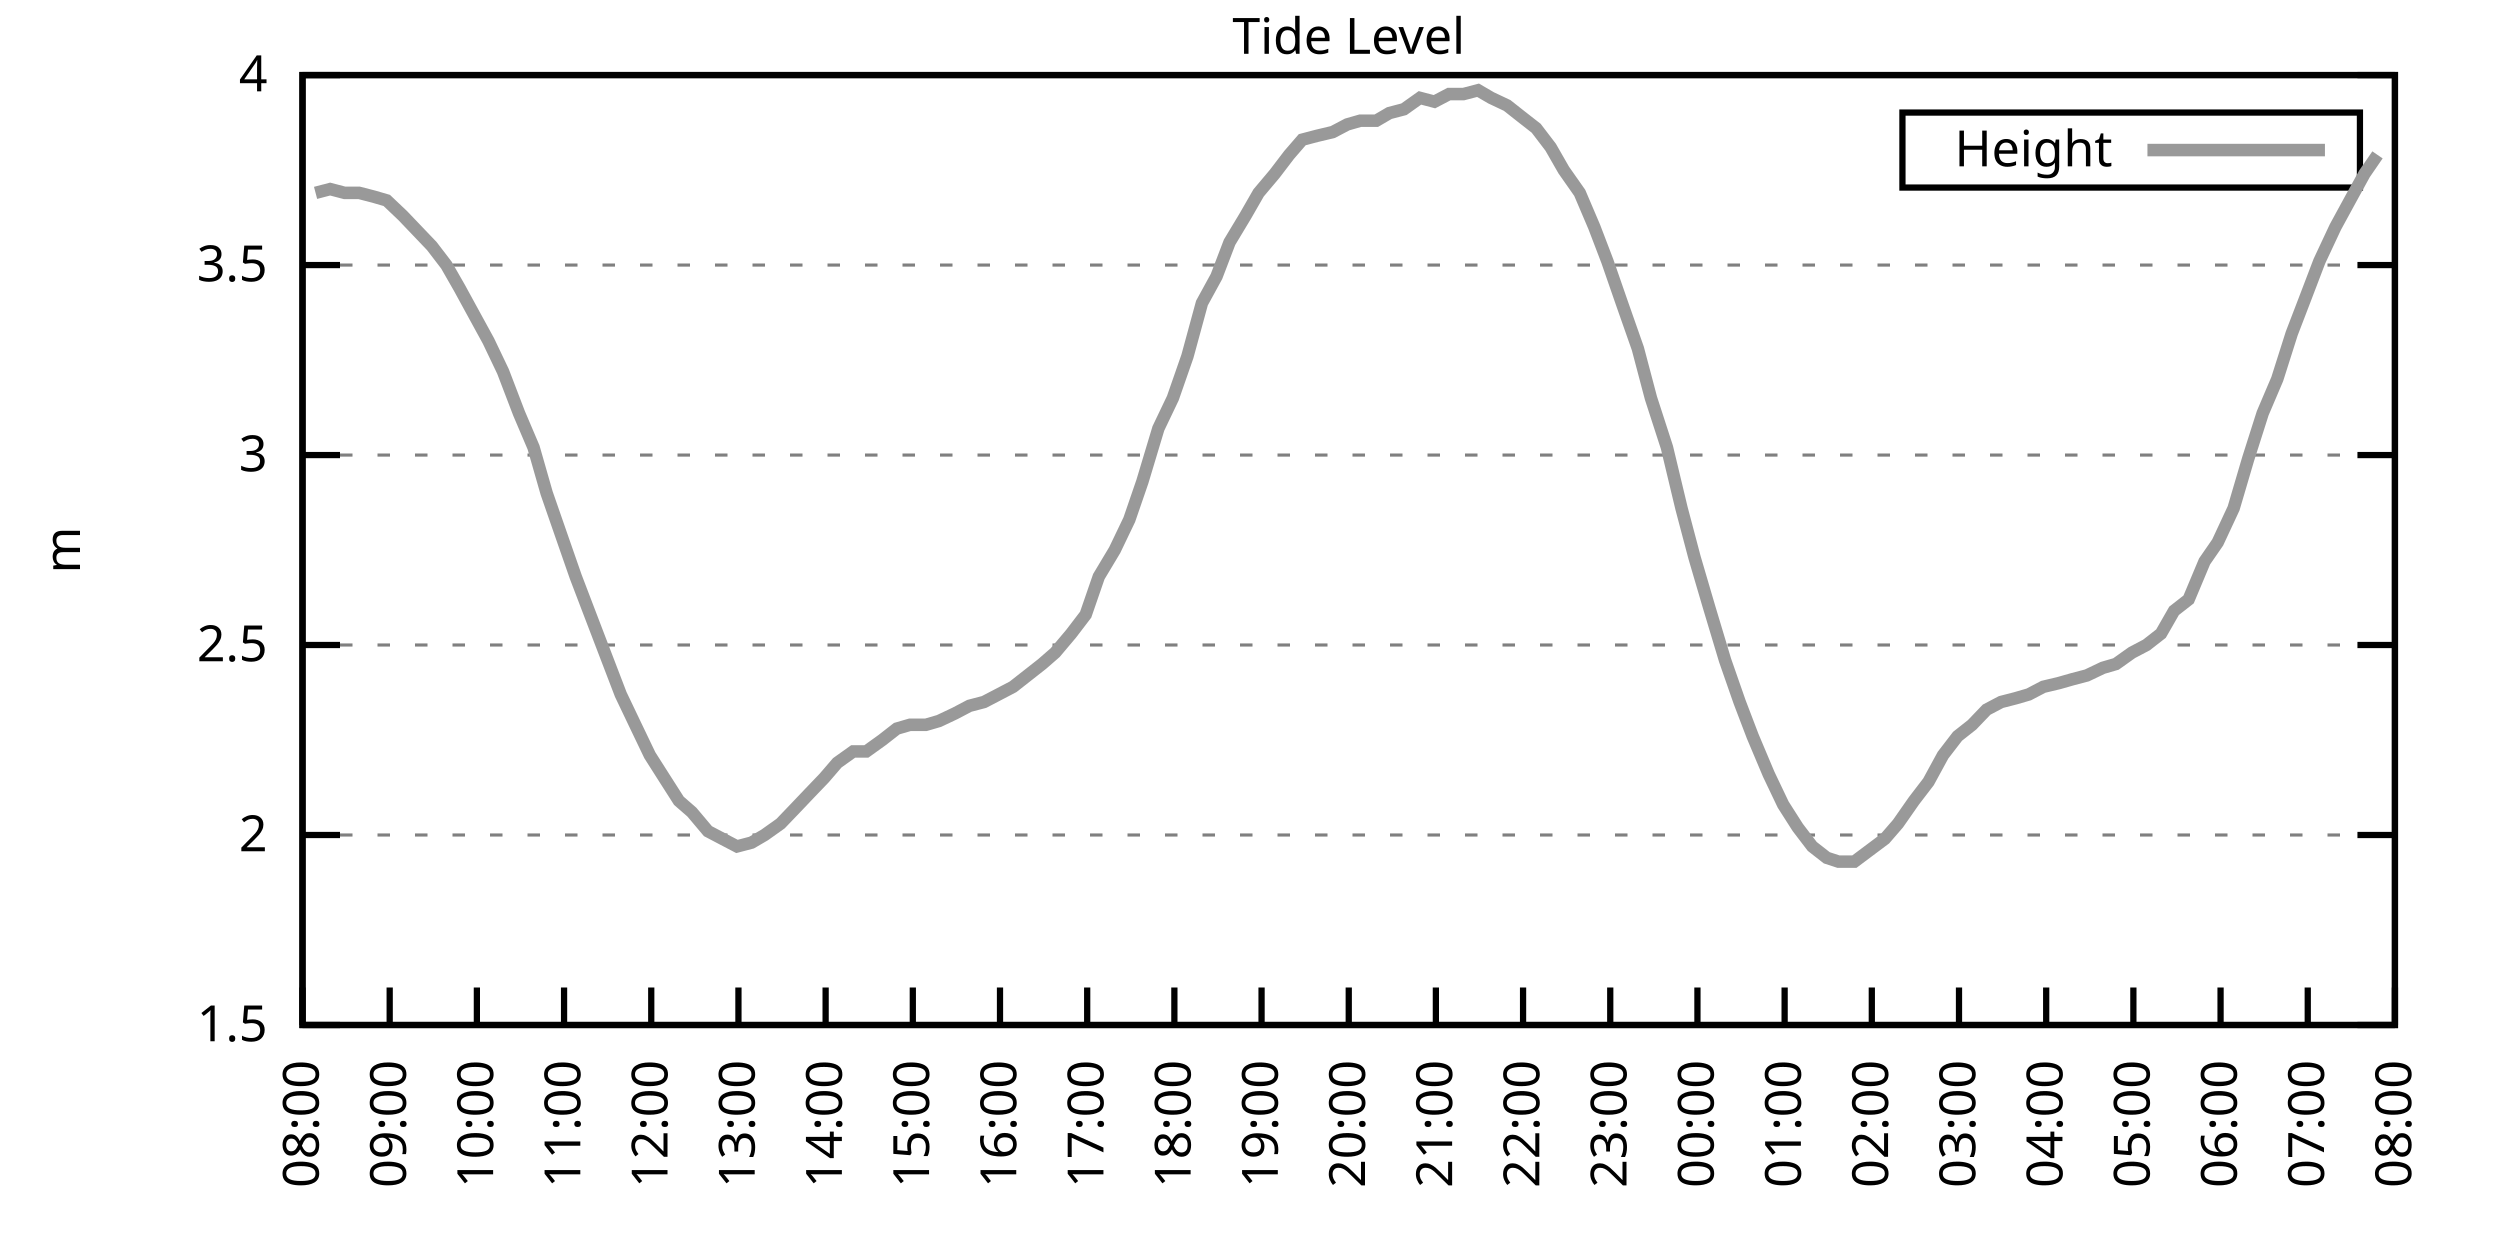
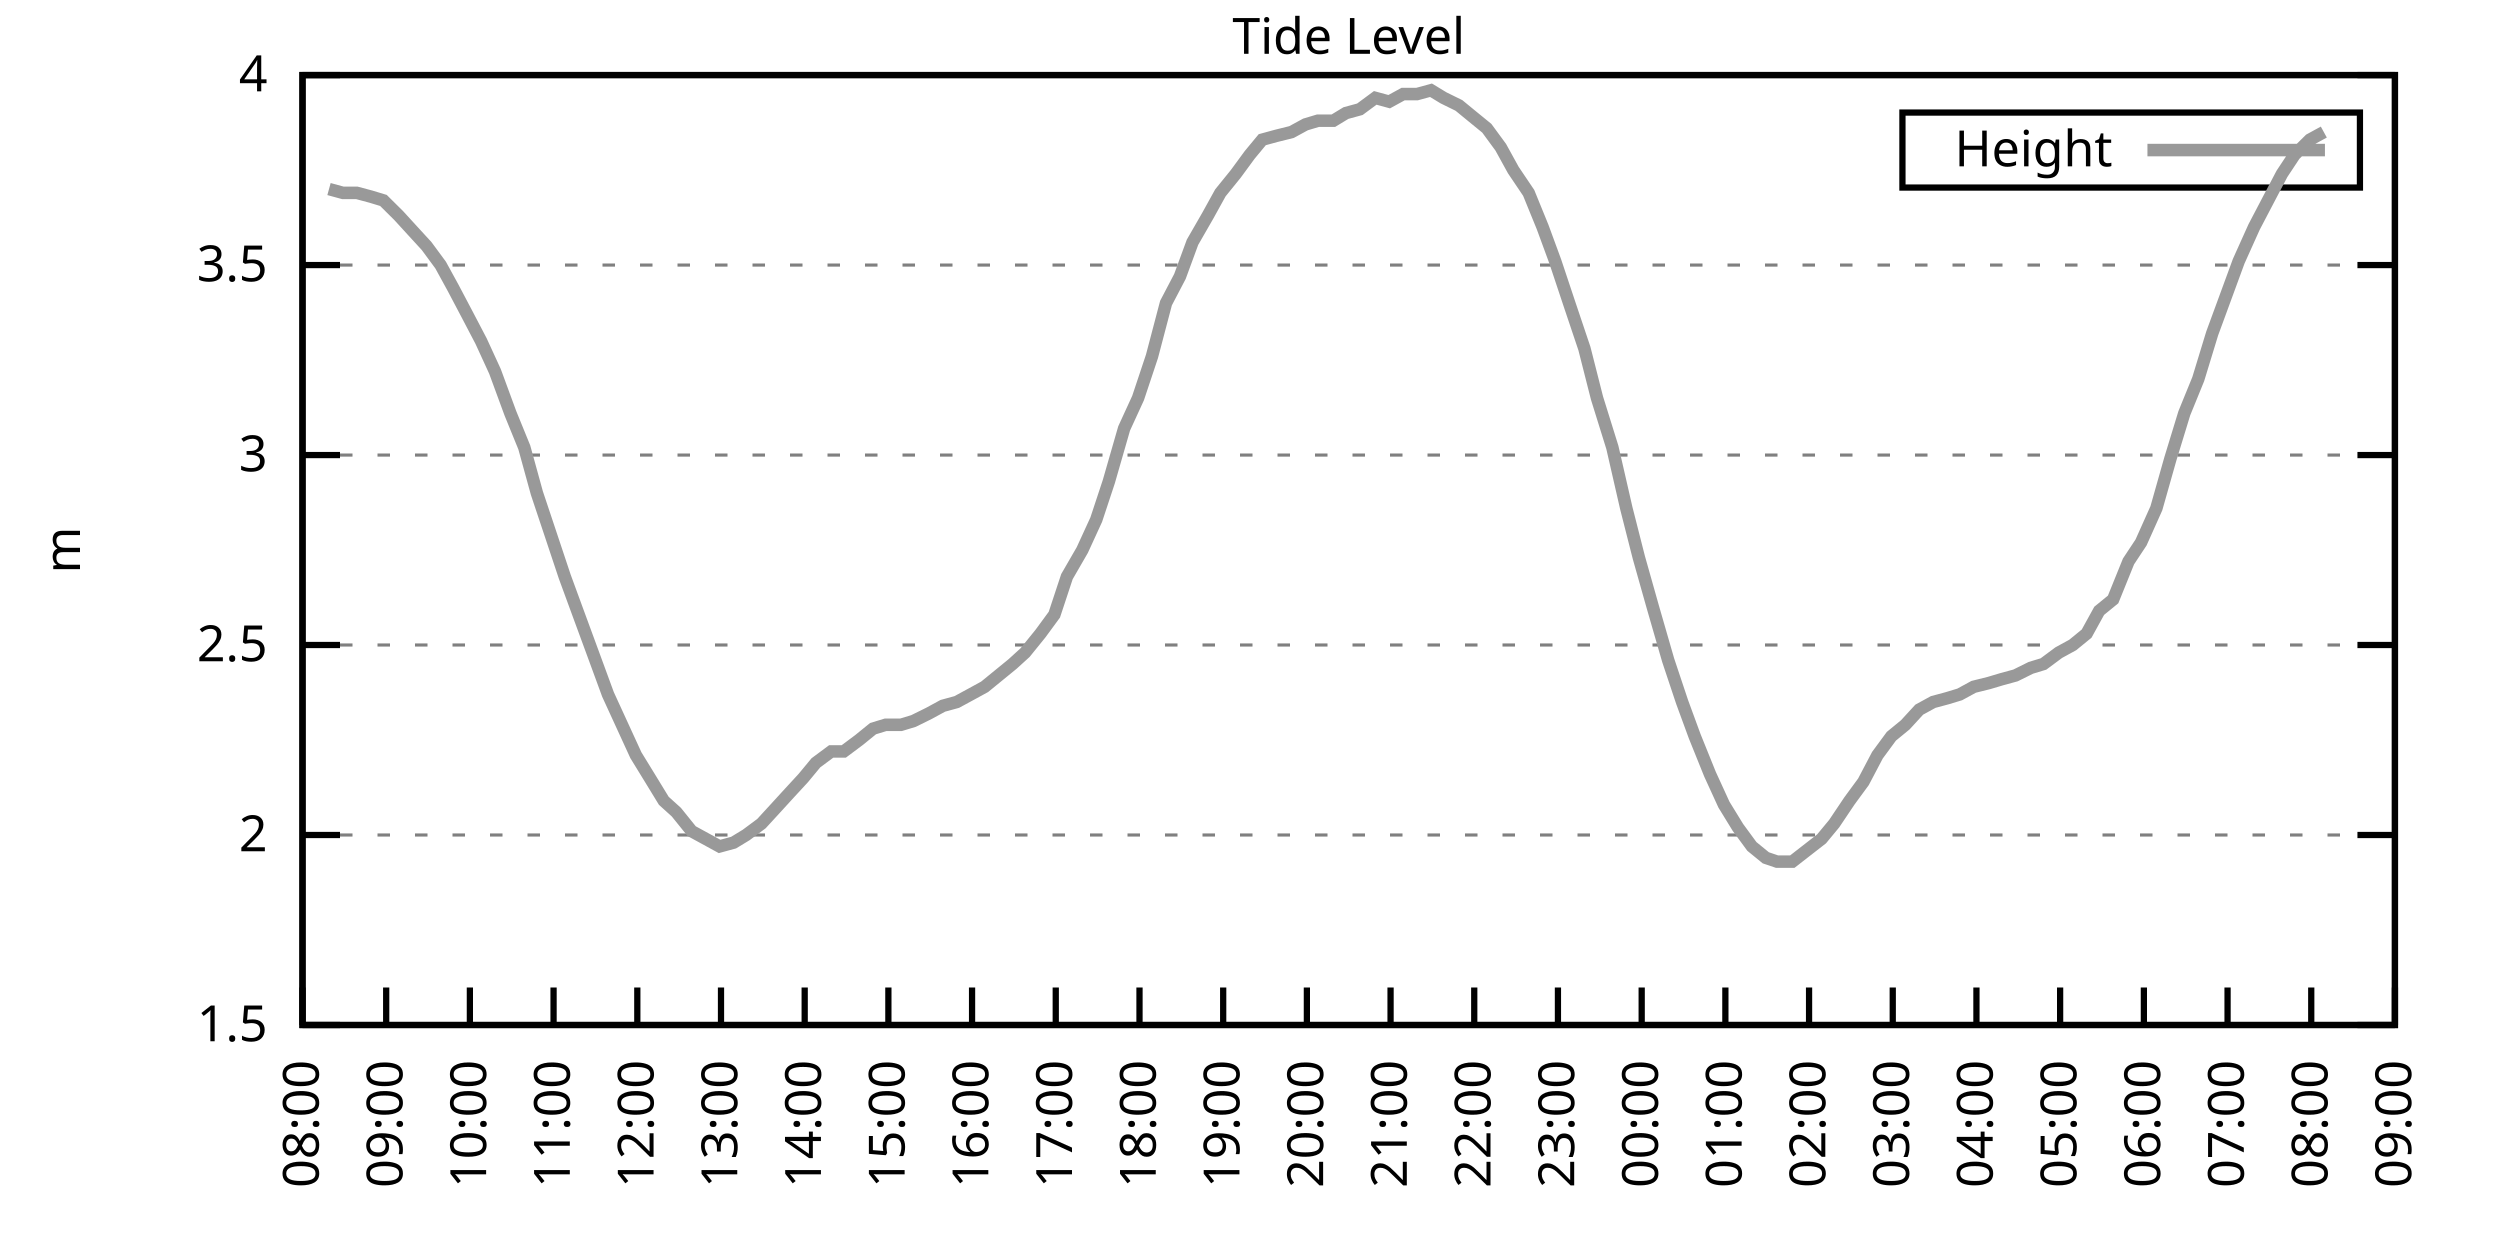
<svg xmlns="http://www.w3.org/2000/svg" xmlns:xlink="http://www.w3.org/1999/xlink" width="400" height="200" viewBox="0 0 400 200">
  <g id="gnuplot_canvas">
    <rect x="0" y="0" width="400" height="200" fill="none" />
    <defs>
      <circle id="gpDot" r="0.5" stroke-width="0.5" stroke="currentColor" />
      <path id="gpPt0" stroke-width="0.333" stroke="currentColor" d="M-1,0 h2 M0,-1 v2" />
      <path id="gpPt1" stroke-width="0.333" stroke="currentColor" d="M-1,-1 L1,1 M1,-1 L-1,1" />
      <path id="gpPt2" stroke-width="0.333" stroke="currentColor" d="M-1,0 L1,0 M0,-1 L0,1 M-1,-1 L1,1 M-1,1 L1,-1" />
      <rect id="gpPt3" stroke-width="0.333" stroke="currentColor" x="-1" y="-1" width="2" height="2" />
      <rect id="gpPt4" stroke-width="0.333" stroke="currentColor" fill="currentColor" x="-1" y="-1" width="2" height="2" />
      <circle id="gpPt5" stroke-width="0.333" stroke="currentColor" cx="0" cy="0" r="1" />
      <use xlink:href="#gpPt5" id="gpPt6" fill="currentColor" stroke="none" />
      <path id="gpPt7" stroke-width="0.333" stroke="currentColor" d="M0,-1.33 L-1.33,0.67 L1.33,0.67 z" />
      <use xlink:href="#gpPt7" id="gpPt8" fill="currentColor" stroke="none" />
      <use xlink:href="#gpPt7" id="gpPt9" stroke="currentColor" transform="rotate(180)" />
      <use xlink:href="#gpPt9" id="gpPt10" fill="currentColor" stroke="none" />
      <use xlink:href="#gpPt3" id="gpPt11" stroke="currentColor" transform="rotate(45)" />
      <use xlink:href="#gpPt11" id="gpPt12" fill="currentColor" stroke="none" />
      <path id="gpPt13" stroke-width="0.333" stroke="currentColor" d="M0,1.330 L1.265,0.411 L0.782,-1.067 L-0.782,-1.076 L-1.265,0.411 z" />
      <use xlink:href="#gpPt13" id="gpPt14" fill="currentColor" stroke="none" />
      <filter id="textbox" filterUnits="objectBoundingBox" x="0" y="0" height="1" width="1">
        <feFlood flood-color="white" flood-opacity="1" result="bgnd" />
        <feComposite in="SourceGraphic" in2="bgnd" operator="atop" />
      </filter>
      <filter id="greybox" filterUnits="objectBoundingBox" x="0" y="0" height="1" width="1">
        <feFlood flood-color="lightgrey" flood-opacity="1" result="grey" />
        <feComposite in="SourceGraphic" in2="grey" operator="atop" />
      </filter>
    </defs>
    <g fill="none" color="white" stroke="currentColor" stroke-width="1.00" stroke-linecap="butt" stroke-linejoin="miter">
</g>
    <g fill="none" color="black" stroke="currentColor" stroke-width="1.00" stroke-linecap="butt" stroke-linejoin="miter">
      <g stroke="none" shape-rendering="crispEdges">
        <polygon fill="rgb(255, 255, 255)" points="48.40,164.00 383.18,164.00 383.18,12.02 48.40,12.02 " />
      </g>
    </g>
    <g fill="none" color="black" stroke="currentColor" stroke-width="1.00" stroke-linecap="butt" stroke-linejoin="miter">
</g>
    <g fill="none" color="black" stroke="black" stroke-width="0.50" stroke-linecap="butt" stroke-linejoin="miter">
</g>
    <g fill="none" color="gray" stroke="currentColor" stroke-width="0.50" stroke-linecap="butt" stroke-linejoin="miter">
      <path stroke="gray" stroke-dasharray="2,4" class="gridline" d="M48.40,164.00 L383.19,164.00  " />
    </g>
    <g fill="none" color="gray" stroke="gray" stroke-width="1.00" stroke-linecap="butt" stroke-linejoin="miter">
</g>
    <g fill="none" color="black" stroke="currentColor" stroke-width="1.00" stroke-linecap="butt" stroke-linejoin="miter">
      <path stroke="black" d="M48.40,164.00 L54.40,164.00 M383.19,164.00 L377.19,164.00  " />
      <g transform="translate(42.80,166.60)" stroke="none" fill="black" font-family="Sans" font-size="8.00" text-anchor="end">
        <text>
          <tspan font-family="Sans"> 1.5</tspan>
        </text>
      </g>
    </g>
    <g fill="none" color="black" stroke="currentColor" stroke-width="1.00" stroke-linecap="butt" stroke-linejoin="miter">
</g>
    <g fill="none" color="black" stroke="black" stroke-width="0.50" stroke-linecap="butt" stroke-linejoin="miter">
</g>
    <g fill="none" color="gray" stroke="currentColor" stroke-width="0.50" stroke-linecap="butt" stroke-linejoin="miter">
      <path stroke="gray" stroke-dasharray="2,4" class="gridline" d="M48.40,133.60 L383.19,133.60  " />
    </g>
    <g fill="none" color="gray" stroke="gray" stroke-width="1.00" stroke-linecap="butt" stroke-linejoin="miter">
</g>
    <g fill="none" color="black" stroke="currentColor" stroke-width="1.00" stroke-linecap="butt" stroke-linejoin="miter">
      <path stroke="black" d="M48.40,133.60 L54.40,133.60 M383.19,133.60 L377.19,133.60  " />
      <g transform="translate(42.80,136.20)" stroke="none" fill="black" font-family="Sans" font-size="8.00" text-anchor="end">
        <text>
          <tspan font-family="Sans"> 2</tspan>
        </text>
      </g>
    </g>
    <g fill="none" color="black" stroke="currentColor" stroke-width="1.00" stroke-linecap="butt" stroke-linejoin="miter">
</g>
    <g fill="none" color="black" stroke="black" stroke-width="0.50" stroke-linecap="butt" stroke-linejoin="miter">
</g>
    <g fill="none" color="gray" stroke="currentColor" stroke-width="0.50" stroke-linecap="butt" stroke-linejoin="miter">
      <path stroke="gray" stroke-dasharray="2,4" class="gridline" d="M48.40,103.20 L383.19,103.20  " />
    </g>
    <g fill="none" color="gray" stroke="gray" stroke-width="1.00" stroke-linecap="butt" stroke-linejoin="miter">
</g>
    <g fill="none" color="black" stroke="currentColor" stroke-width="1.00" stroke-linecap="butt" stroke-linejoin="miter">
      <path stroke="black" d="M48.40,103.20 L54.40,103.20 M383.19,103.20 L377.19,103.20  " />
      <g transform="translate(42.80,105.80)" stroke="none" fill="black" font-family="Sans" font-size="8.00" text-anchor="end">
        <text>
          <tspan font-family="Sans"> 2.5</tspan>
        </text>
      </g>
    </g>
    <g fill="none" color="black" stroke="currentColor" stroke-width="1.00" stroke-linecap="butt" stroke-linejoin="miter">
</g>
    <g fill="none" color="black" stroke="black" stroke-width="0.50" stroke-linecap="butt" stroke-linejoin="miter">
</g>
    <g fill="none" color="gray" stroke="currentColor" stroke-width="0.50" stroke-linecap="butt" stroke-linejoin="miter">
      <path stroke="gray" stroke-dasharray="2,4" class="gridline" d="M48.40,72.81 L383.19,72.81  " />
    </g>
    <g fill="none" color="gray" stroke="gray" stroke-width="1.00" stroke-linecap="butt" stroke-linejoin="miter">
</g>
    <g fill="none" color="black" stroke="currentColor" stroke-width="1.00" stroke-linecap="butt" stroke-linejoin="miter">
      <path stroke="black" d="M48.40,72.81 L54.40,72.81 M383.19,72.81 L377.19,72.81  " />
      <g transform="translate(42.80,75.41)" stroke="none" fill="black" font-family="Sans" font-size="8.00" text-anchor="end">
        <text>
          <tspan font-family="Sans"> 3</tspan>
        </text>
      </g>
    </g>
    <g fill="none" color="black" stroke="currentColor" stroke-width="1.00" stroke-linecap="butt" stroke-linejoin="miter">
</g>
    <g fill="none" color="black" stroke="black" stroke-width="0.50" stroke-linecap="butt" stroke-linejoin="miter">
</g>
    <g fill="none" color="gray" stroke="currentColor" stroke-width="0.50" stroke-linecap="butt" stroke-linejoin="miter">
      <path stroke="gray" stroke-dasharray="2,4" class="gridline" d="M48.40,42.41 L383.19,42.41  " />
    </g>
    <g fill="none" color="gray" stroke="gray" stroke-width="1.00" stroke-linecap="butt" stroke-linejoin="miter">
</g>
    <g fill="none" color="black" stroke="currentColor" stroke-width="1.00" stroke-linecap="butt" stroke-linejoin="miter">
      <path stroke="black" d="M48.40,42.41 L54.40,42.41 M383.19,42.41 L377.19,42.41  " />
      <g transform="translate(42.80,45.01)" stroke="none" fill="black" font-family="Sans" font-size="8.00" text-anchor="end">
        <text>
          <tspan font-family="Sans"> 3.5</tspan>
        </text>
      </g>
    </g>
    <g fill="none" color="black" stroke="currentColor" stroke-width="1.00" stroke-linecap="butt" stroke-linejoin="miter">
</g>
    <g fill="none" color="black" stroke="black" stroke-width="0.50" stroke-linecap="butt" stroke-linejoin="miter">
</g>
    <g fill="none" color="gray" stroke="currentColor" stroke-width="0.50" stroke-linecap="butt" stroke-linejoin="miter">
      <path stroke="gray" stroke-dasharray="2,4" class="gridline" d="M48.40,12.01 L383.19,12.01  " />
    </g>
    <g fill="none" color="gray" stroke="gray" stroke-width="1.00" stroke-linecap="butt" stroke-linejoin="miter">
</g>
    <g fill="none" color="black" stroke="currentColor" stroke-width="1.00" stroke-linecap="butt" stroke-linejoin="miter">
      <path stroke="black" d="M48.40,12.01 L54.40,12.01 M383.19,12.01 L377.19,12.01  " />
      <g transform="translate(42.80,14.61)" stroke="none" fill="black" font-family="Sans" font-size="8.00" text-anchor="end">
        <text>
          <tspan font-family="Sans"> 4</tspan>
        </text>
      </g>
    </g>
    <g fill="none" color="black" stroke="currentColor" stroke-width="1.00" stroke-linecap="butt" stroke-linejoin="miter">
      <path stroke="black" d="M48.40,164.00 L48.40,158.00  " />
      <g transform="translate(51.00,169.60) rotate(270.00)" stroke="none" fill="black" font-family="Sans" font-size="8.00" text-anchor="end">
        <text>
          <tspan font-family="Sans">08:00</tspan>
        </text>
      </g>
    </g>
    <g fill="none" color="black" stroke="currentColor" stroke-width="1.00" stroke-linecap="butt" stroke-linejoin="miter">
-       <path stroke="black" d="M62.35,164.00 L62.35,158.00  " />
-       <g transform="translate(64.95,169.60) rotate(270.00)" stroke="none" fill="black" font-family="Sans" font-size="8.00" text-anchor="end">
+       <path stroke="black" d="M61.79,164.00 L61.79,158.00  " />
+       <g transform="translate(64.39,169.60) rotate(270.00)" stroke="none" fill="black" font-family="Sans" font-size="8.00" text-anchor="end">
        <text>
          <tspan font-family="Sans">09:00</tspan>
        </text>
      </g>
    </g>
    <g fill="none" color="black" stroke="currentColor" stroke-width="1.00" stroke-linecap="butt" stroke-linejoin="miter">
-       <path stroke="black" d="M76.30,164.00 L76.30,158.00  " />
-       <g transform="translate(78.90,169.60) rotate(270.00)" stroke="none" fill="black" font-family="Sans" font-size="8.00" text-anchor="end">
+       <path stroke="black" d="M75.18,164.00 L75.18,158.00  " />
+       <g transform="translate(77.78,169.60) rotate(270.00)" stroke="none" fill="black" font-family="Sans" font-size="8.00" text-anchor="end">
        <text>
          <tspan font-family="Sans">10:00</tspan>
        </text>
      </g>
    </g>
    <g fill="none" color="black" stroke="currentColor" stroke-width="1.00" stroke-linecap="butt" stroke-linejoin="miter">
-       <path stroke="black" d="M90.25,164.00 L90.25,158.00  " />
-       <g transform="translate(92.85,169.60) rotate(270.00)" stroke="none" fill="black" font-family="Sans" font-size="8.00" text-anchor="end">
+       <path stroke="black" d="M88.57,164.00 L88.57,158.00  " />
+       <g transform="translate(91.17,169.60) rotate(270.00)" stroke="none" fill="black" font-family="Sans" font-size="8.00" text-anchor="end">
        <text>
          <tspan font-family="Sans">11:00</tspan>
        </text>
      </g>
    </g>
    <g fill="none" color="black" stroke="currentColor" stroke-width="1.00" stroke-linecap="butt" stroke-linejoin="miter">
-       <path stroke="black" d="M104.20,164.00 L104.20,158.00  " />
-       <g transform="translate(106.80,169.60) rotate(270.00)" stroke="none" fill="black" font-family="Sans" font-size="8.00" text-anchor="end">
+       <path stroke="black" d="M101.97,164.00 L101.97,158.00  " />
+       <g transform="translate(104.57,169.60) rotate(270.00)" stroke="none" fill="black" font-family="Sans" font-size="8.00" text-anchor="end">
        <text>
          <tspan font-family="Sans">12:00</tspan>
        </text>
      </g>
    </g>
    <g fill="none" color="black" stroke="currentColor" stroke-width="1.00" stroke-linecap="butt" stroke-linejoin="miter">
-       <path stroke="black" d="M118.15,164.00 L118.15,158.00  " />
-       <g transform="translate(120.75,169.60) rotate(270.00)" stroke="none" fill="black" font-family="Sans" font-size="8.00" text-anchor="end">
+       <path stroke="black" d="M115.36,164.00 L115.36,158.00  " />
+       <g transform="translate(117.96,169.60) rotate(270.00)" stroke="none" fill="black" font-family="Sans" font-size="8.00" text-anchor="end">
        <text>
          <tspan font-family="Sans">13:00</tspan>
        </text>
      </g>
    </g>
    <g fill="none" color="black" stroke="currentColor" stroke-width="1.00" stroke-linecap="butt" stroke-linejoin="miter">
-       <path stroke="black" d="M132.10,164.00 L132.10,158.00  " />
-       <g transform="translate(134.70,169.60) rotate(270.00)" stroke="none" fill="black" font-family="Sans" font-size="8.00" text-anchor="end">
+       <path stroke="black" d="M128.75,164.00 L128.75,158.00  " />
+       <g transform="translate(131.35,169.60) rotate(270.00)" stroke="none" fill="black" font-family="Sans" font-size="8.00" text-anchor="end">
        <text>
          <tspan font-family="Sans">14:00</tspan>
        </text>
      </g>
    </g>
    <g fill="none" color="black" stroke="currentColor" stroke-width="1.00" stroke-linecap="butt" stroke-linejoin="miter">
-       <path stroke="black" d="M146.05,164.00 L146.05,158.00  " />
-       <g transform="translate(148.65,169.60) rotate(270.00)" stroke="none" fill="black" font-family="Sans" font-size="8.00" text-anchor="end">
+       <path stroke="black" d="M142.14,164.00 L142.14,158.00  " />
+       <g transform="translate(144.74,169.60) rotate(270.00)" stroke="none" fill="black" font-family="Sans" font-size="8.00" text-anchor="end">
        <text>
          <tspan font-family="Sans">15:00</tspan>
        </text>
      </g>
    </g>
    <g fill="none" color="black" stroke="currentColor" stroke-width="1.00" stroke-linecap="butt" stroke-linejoin="miter">
-       <path stroke="black" d="M160.00,164.00 L160.00,158.00  " />
-       <g transform="translate(162.60,169.60) rotate(270.00)" stroke="none" fill="black" font-family="Sans" font-size="8.00" text-anchor="end">
+       <path stroke="black" d="M155.53,164.00 L155.53,158.00  " />
+       <g transform="translate(158.13,169.60) rotate(270.00)" stroke="none" fill="black" font-family="Sans" font-size="8.00" text-anchor="end">
        <text>
          <tspan font-family="Sans">16:00</tspan>
        </text>
      </g>
    </g>
    <g fill="none" color="black" stroke="currentColor" stroke-width="1.00" stroke-linecap="butt" stroke-linejoin="miter">
-       <path stroke="black" d="M173.95,164.00 L173.95,158.00  " />
-       <g transform="translate(176.55,169.60) rotate(270.00)" stroke="none" fill="black" font-family="Sans" font-size="8.00" text-anchor="end">
+       <path stroke="black" d="M168.92,164.00 L168.92,158.00  " />
+       <g transform="translate(171.52,169.60) rotate(270.00)" stroke="none" fill="black" font-family="Sans" font-size="8.00" text-anchor="end">
        <text>
          <tspan font-family="Sans">17:00</tspan>
        </text>
      </g>
    </g>
    <g fill="none" color="black" stroke="currentColor" stroke-width="1.00" stroke-linecap="butt" stroke-linejoin="miter">
-       <path stroke="black" d="M187.90,164.00 L187.90,158.00  " />
-       <g transform="translate(190.50,169.60) rotate(270.00)" stroke="none" fill="black" font-family="Sans" font-size="8.00" text-anchor="end">
+       <path stroke="black" d="M182.32,164.00 L182.32,158.00  " />
+       <g transform="translate(184.92,169.60) rotate(270.00)" stroke="none" fill="black" font-family="Sans" font-size="8.00" text-anchor="end">
        <text>
          <tspan font-family="Sans">18:00</tspan>
        </text>
      </g>
    </g>
    <g fill="none" color="black" stroke="currentColor" stroke-width="1.00" stroke-linecap="butt" stroke-linejoin="miter">
-       <path stroke="black" d="M201.85,164.00 L201.85,158.00  " />
-       <g transform="translate(204.45,169.60) rotate(270.00)" stroke="none" fill="black" font-family="Sans" font-size="8.00" text-anchor="end">
+       <path stroke="black" d="M195.71,164.00 L195.71,158.00  " />
+       <g transform="translate(198.31,169.60) rotate(270.00)" stroke="none" fill="black" font-family="Sans" font-size="8.00" text-anchor="end">
        <text>
          <tspan font-family="Sans">19:00</tspan>
        </text>
      </g>
    </g>
    <g fill="none" color="black" stroke="currentColor" stroke-width="1.00" stroke-linecap="butt" stroke-linejoin="miter">
-       <path stroke="black" d="M215.80,164.00 L215.80,158.00  " />
-       <g transform="translate(218.40,169.60) rotate(270.00)" stroke="none" fill="black" font-family="Sans" font-size="8.00" text-anchor="end">
+       <path stroke="black" d="M209.10,164.00 L209.10,158.00  " />
+       <g transform="translate(211.70,169.60) rotate(270.00)" stroke="none" fill="black" font-family="Sans" font-size="8.00" text-anchor="end">
        <text>
          <tspan font-family="Sans">20:00</tspan>
        </text>
      </g>
    </g>
    <g fill="none" color="black" stroke="currentColor" stroke-width="1.00" stroke-linecap="butt" stroke-linejoin="miter">
-       <path stroke="black" d="M229.74,164.00 L229.74,158.00  " />
-       <g transform="translate(232.34,169.60) rotate(270.00)" stroke="none" fill="black" font-family="Sans" font-size="8.00" text-anchor="end">
+       <path stroke="black" d="M222.49,164.00 L222.49,158.00  " />
+       <g transform="translate(225.09,169.60) rotate(270.00)" stroke="none" fill="black" font-family="Sans" font-size="8.00" text-anchor="end">
        <text>
          <tspan font-family="Sans">21:00</tspan>
        </text>
      </g>
    </g>
    <g fill="none" color="black" stroke="currentColor" stroke-width="1.00" stroke-linecap="butt" stroke-linejoin="miter">
-       <path stroke="black" d="M243.69,164.00 L243.69,158.00  " />
-       <g transform="translate(246.29,169.60) rotate(270.00)" stroke="none" fill="black" font-family="Sans" font-size="8.00" text-anchor="end">
+       <path stroke="black" d="M235.88,164.00 L235.88,158.00  " />
+       <g transform="translate(238.48,169.60) rotate(270.00)" stroke="none" fill="black" font-family="Sans" font-size="8.00" text-anchor="end">
        <text>
          <tspan font-family="Sans">22:00</tspan>
        </text>
      </g>
    </g>
    <g fill="none" color="black" stroke="currentColor" stroke-width="1.00" stroke-linecap="butt" stroke-linejoin="miter">
-       <path stroke="black" d="M257.64,164.00 L257.64,158.00  " />
-       <g transform="translate(260.24,169.60) rotate(270.00)" stroke="none" fill="black" font-family="Sans" font-size="8.00" text-anchor="end">
+       <path stroke="black" d="M249.27,164.00 L249.27,158.00  " />
+       <g transform="translate(251.87,169.60) rotate(270.00)" stroke="none" fill="black" font-family="Sans" font-size="8.00" text-anchor="end">
        <text>
          <tspan font-family="Sans">23:00</tspan>
        </text>
      </g>
    </g>
    <g fill="none" color="black" stroke="currentColor" stroke-width="1.00" stroke-linecap="butt" stroke-linejoin="miter">
-       <path stroke="black" d="M271.59,164.00 L271.59,158.00  " />
-       <g transform="translate(274.19,169.60) rotate(270.00)" stroke="none" fill="black" font-family="Sans" font-size="8.00" text-anchor="end">
+       <path stroke="black" d="M262.67,164.00 L262.67,158.00  " />
+       <g transform="translate(265.27,169.60) rotate(270.00)" stroke="none" fill="black" font-family="Sans" font-size="8.00" text-anchor="end">
        <text>
          <tspan font-family="Sans">00:00</tspan>
        </text>
      </g>
    </g>
    <g fill="none" color="black" stroke="currentColor" stroke-width="1.00" stroke-linecap="butt" stroke-linejoin="miter">
-       <path stroke="black" d="M285.54,164.00 L285.54,158.00  " />
-       <g transform="translate(288.14,169.60) rotate(270.00)" stroke="none" fill="black" font-family="Sans" font-size="8.00" text-anchor="end">
+       <path stroke="black" d="M276.06,164.00 L276.06,158.00  " />
+       <g transform="translate(278.66,169.60) rotate(270.00)" stroke="none" fill="black" font-family="Sans" font-size="8.00" text-anchor="end">
        <text>
          <tspan font-family="Sans">01:00</tspan>
        </text>
      </g>
    </g>
    <g fill="none" color="black" stroke="currentColor" stroke-width="1.00" stroke-linecap="butt" stroke-linejoin="miter">
-       <path stroke="black" d="M299.49,164.00 L299.49,158.00  " />
-       <g transform="translate(302.09,169.60) rotate(270.00)" stroke="none" fill="black" font-family="Sans" font-size="8.00" text-anchor="end">
+       <path stroke="black" d="M289.45,164.00 L289.45,158.00  " />
+       <g transform="translate(292.05,169.60) rotate(270.00)" stroke="none" fill="black" font-family="Sans" font-size="8.00" text-anchor="end">
        <text>
          <tspan font-family="Sans">02:00</tspan>
        </text>
      </g>
    </g>
    <g fill="none" color="black" stroke="currentColor" stroke-width="1.00" stroke-linecap="butt" stroke-linejoin="miter">
-       <path stroke="black" d="M313.44,164.00 L313.44,158.00  " />
-       <g transform="translate(316.04,169.60) rotate(270.00)" stroke="none" fill="black" font-family="Sans" font-size="8.00" text-anchor="end">
+       <path stroke="black" d="M302.84,164.00 L302.84,158.00  " />
+       <g transform="translate(305.44,169.60) rotate(270.00)" stroke="none" fill="black" font-family="Sans" font-size="8.00" text-anchor="end">
        <text>
          <tspan font-family="Sans">03:00</tspan>
        </text>
      </g>
    </g>
    <g fill="none" color="black" stroke="currentColor" stroke-width="1.00" stroke-linecap="butt" stroke-linejoin="miter">
-       <path stroke="black" d="M327.39,164.00 L327.39,158.00  " />
-       <g transform="translate(329.99,169.60) rotate(270.00)" stroke="none" fill="black" font-family="Sans" font-size="8.00" text-anchor="end">
+       <path stroke="black" d="M316.23,164.00 L316.23,158.00  " />
+       <g transform="translate(318.83,169.60) rotate(270.00)" stroke="none" fill="black" font-family="Sans" font-size="8.00" text-anchor="end">
        <text>
          <tspan font-family="Sans">04:00</tspan>
        </text>
      </g>
    </g>
    <g fill="none" color="black" stroke="currentColor" stroke-width="1.00" stroke-linecap="butt" stroke-linejoin="miter">
-       <path stroke="black" d="M341.34,164.00 L341.34,158.00  " />
-       <g transform="translate(343.94,169.60) rotate(270.00)" stroke="none" fill="black" font-family="Sans" font-size="8.00" text-anchor="end">
+       <path stroke="black" d="M329.62,164.00 L329.62,158.00  " />
+       <g transform="translate(332.22,169.60) rotate(270.00)" stroke="none" fill="black" font-family="Sans" font-size="8.00" text-anchor="end">
        <text>
          <tspan font-family="Sans">05:00</tspan>
        </text>
      </g>
    </g>
    <g fill="none" color="black" stroke="currentColor" stroke-width="1.00" stroke-linecap="butt" stroke-linejoin="miter">
-       <path stroke="black" d="M355.29,164.00 L355.29,158.00  " />
-       <g transform="translate(357.89,169.60) rotate(270.00)" stroke="none" fill="black" font-family="Sans" font-size="8.00" text-anchor="end">
+       <path stroke="black" d="M343.02,164.00 L343.02,158.00  " />
+       <g transform="translate(345.62,169.60) rotate(270.00)" stroke="none" fill="black" font-family="Sans" font-size="8.00" text-anchor="end">
        <text>
          <tspan font-family="Sans">06:00</tspan>
        </text>
      </g>
    </g>
    <g fill="none" color="black" stroke="currentColor" stroke-width="1.00" stroke-linecap="butt" stroke-linejoin="miter">
-       <path stroke="black" d="M369.24,164.00 L369.24,158.00  " />
-       <g transform="translate(371.84,169.60) rotate(270.00)" stroke="none" fill="black" font-family="Sans" font-size="8.00" text-anchor="end">
+       <path stroke="black" d="M356.41,164.00 L356.41,158.00  " />
+       <g transform="translate(359.01,169.60) rotate(270.00)" stroke="none" fill="black" font-family="Sans" font-size="8.00" text-anchor="end">
        <text>
          <tspan font-family="Sans">07:00</tspan>
+         </text>
+       </g>
+     </g>
+     <g fill="none" color="black" stroke="currentColor" stroke-width="1.00" stroke-linecap="butt" stroke-linejoin="miter">
+       <path stroke="black" d="M369.80,164.00 L369.80,158.00  " />
+       <g transform="translate(372.40,169.60) rotate(270.00)" stroke="none" fill="black" font-family="Sans" font-size="8.00" text-anchor="end">
+         <text>
+           <tspan font-family="Sans">08:00</tspan>
        </text>
      </g>
    </g>
    <g fill="none" color="black" stroke="currentColor" stroke-width="1.00" stroke-linecap="butt" stroke-linejoin="miter">
      <path stroke="black" d="M383.19,164.00 L383.19,158.00  " />
      <g transform="translate(385.79,169.60) rotate(270.00)" stroke="none" fill="black" font-family="Sans" font-size="8.00" text-anchor="end">
        <text>
-           <tspan font-family="Sans">08:00</tspan>
+           <tspan font-family="Sans">09:00</tspan>
        </text>
      </g>
    </g>
    <g fill="none" color="black" stroke="currentColor" stroke-width="1.00" stroke-linecap="butt" stroke-linejoin="miter">
</g>
    <g fill="none" color="black" stroke="currentColor" stroke-width="1.00" stroke-linecap="butt" stroke-linejoin="miter">
      <path stroke="black" d="M48.40,12.01 L48.40,164.00 L383.19,164.00 L383.19,12.01 L48.40,12.01 Z  " />
    </g>
    <g fill="none" color="black" stroke="currentColor" stroke-width="1.00" stroke-linecap="butt" stroke-linejoin="miter">
</g>
    <g fill="none" color="black" stroke="currentColor" stroke-width="1.00" stroke-linecap="butt" stroke-linejoin="miter">
      <path stroke="black" d="M304.39,30.01 L304.39,18.01 L377.59,18.01 L377.59,30.01 L304.39,30.01 Z  " />
    </g>
    <g id="Tide_level_plot_1">
      <g fill="none" color="white" stroke="black" stroke-width="2.00" stroke-linecap="butt" stroke-linejoin="miter">
</g>
      <g fill="none" color="black" stroke="currentColor" stroke-width="2.00" stroke-linecap="butt" stroke-linejoin="miter">
        <g transform="translate(337.99,26.61)" stroke="none" fill="black" font-family="Sans" font-size="8.00" text-anchor="end">
          <text>
            <tspan font-family="Sans">Height</tspan>
          </text>
        </g>
      </g>
      <g fill="none" color="black" stroke="currentColor" stroke-width="2.00" stroke-linecap="butt" stroke-linejoin="miter">
-         <path stroke="rgb(153, 153, 153)" d="M343.59,24.01 L371.99,24.01 M50.49,30.86 L52.82,30.25 L55.14,30.86 L57.47,30.86 L59.79,31.46 L61.88,32.07   L64.44,34.50 L66.77,36.94 L69.09,39.37 L71.42,42.41 L73.51,46.06 L75.83,50.31 L78.16,54.57 L80.48,59.43   L83.04,66.12 L85.37,71.59 L87.46,78.89 L89.78,85.57 L92.11,92.26 L94.43,98.34 L96.99,105.03 L99.32,111.11   L101.64,115.97 L103.97,120.83 L106.29,124.48 L108.62,128.13 L110.71,129.95 L113.27,132.99 L115.59,134.21 L117.92,135.43   L120.24,134.82 L122.33,133.60 L124.89,131.78 L127.22,129.35 L129.54,126.91 L131.87,124.48 L133.96,122.05 L136.51,120.23   L138.61,120.23 L141.16,118.40 L143.49,116.58 L145.58,115.97 L148.14,115.97 L150.23,115.36 L152.79,114.15 L155.11,112.93   L157.44,112.32 L159.76,111.11 L162.09,109.89 L164.41,108.07 L166.74,106.24 L168.83,104.42 L171.39,101.38 L173.71,98.34   L175.81,92.26 L178.36,88.00 L180.69,83.14 L182.78,77.06 L185.34,68.55 L187.66,63.69 L189.99,57.00 L192.31,48.49   L194.64,44.23 L196.73,38.76 L199.29,34.50 L201.38,30.86 L203.94,27.82 L206.26,24.78 L208.36,22.35 L210.68,21.74   L213.24,21.13 L215.56,19.91 L217.65,19.31 L220.21,19.31 L222.30,18.09 L224.63,17.48 L227.19,15.66 L229.51,16.27   L231.84,15.05 L234.16,15.05 L236.49,14.44 L238.58,15.66 L241.14,16.87 L243.46,18.70 L245.79,20.52 L248.11,23.56   L250.20,27.21 L252.76,30.86 L255.09,36.33 L257.18,41.80 L259.50,48.49 L262.06,55.78 L264.15,63.69 L266.71,71.59   L269.04,81.32 L271.13,89.22 L273.45,97.12 L276.01,105.64 L278.34,112.32 L280.43,117.80 L282.99,123.87 L285.31,128.74   L287.64,132.39 L289.96,135.43 L292.29,137.25 L294.15,137.86 L296.70,137.86 L301.58,134.21 L303.68,131.78 L306.23,128.13   L308.56,125.09 L310.88,120.83 L313.21,117.80 L315.53,115.97 L317.86,113.54 L320.18,112.32 L322.51,111.72 L324.60,111.11   L326.93,109.89 L329.48,109.28 L331.58,108.68 L333.90,108.07 L336.46,106.85 L338.55,106.24 L341.11,104.42 L343.43,103.20   L345.76,101.38 L347.85,97.73 L350.18,95.91 L352.73,89.83 L354.83,86.79 L357.38,81.32 L359.71,73.41 L362.03,66.12   L364.36,60.65 L366.68,53.35 L368.78,47.88 L371.10,41.80 L373.66,36.33 L375.98,32.07 L378.31,27.82 L380.40,24.78    " />
+         <path stroke="rgb(153, 153, 153)" d="M343.59,24.01 L371.99,24.01 M52.64,30.25 L54.87,30.86 L57.10,30.86 L59.34,31.46 L61.35,32.07 L63.80,34.50   L66.03,36.94 L68.26,39.37 L70.50,42.41 L72.50,46.06 L74.74,50.31 L76.97,54.57 L79.20,59.43 L81.66,66.12   L83.89,71.59 L85.90,78.89 L88.13,85.57 L90.36,92.26 L92.59,98.34 L95.05,105.03 L97.28,111.11 L99.51,115.97   L101.74,120.83 L103.98,124.48 L106.21,128.13 L108.22,129.95 L110.67,132.99 L112.90,134.21 L115.13,135.43 L117.37,134.82   L119.38,133.60 L121.83,131.78 L124.06,129.35 L126.29,126.91 L128.53,124.48 L130.54,122.05 L132.99,120.23 L135.00,120.23   L137.45,118.40 L139.69,116.58 L141.69,115.97 L144.15,115.97 L146.16,115.36 L148.61,114.15 L150.85,112.93 L153.08,112.32   L155.31,111.11 L157.54,109.89 L159.77,108.07 L162.01,106.24 L164.01,104.42 L166.47,101.38 L168.70,98.34 L170.71,92.26   L173.17,88.00 L175.40,83.14 L177.41,77.06 L179.86,68.55 L182.09,63.69 L184.32,57.00 L186.56,48.49 L188.79,44.23   L190.80,38.76 L193.25,34.50 L195.26,30.86 L197.72,27.82 L199.95,24.78 L201.96,22.35 L204.19,21.74 L206.64,21.13   L208.88,19.91 L210.88,19.31 L213.34,19.31 L215.35,18.09 L217.58,17.48 L220.04,15.66 L222.27,16.27 L224.50,15.05   L226.73,15.05 L228.96,14.44 L230.97,15.66 L233.43,16.87 L235.66,18.70 L237.89,20.52 L240.12,23.56 L242.13,27.21   L244.59,30.86 L246.82,36.33 L248.83,41.80 L251.06,48.49 L253.51,55.78 L255.52,63.69 L257.98,71.59 L260.21,81.32   L262.22,89.22 L264.45,97.12 L266.91,105.64 L269.14,112.32 L271.15,117.80 L273.60,123.87 L275.83,128.74 L278.07,132.39   L280.30,135.43 L282.53,137.25 L284.32,137.86 L286.77,137.86 L291.46,134.21 L293.47,131.78 L295.92,128.13 L298.15,125.09   L300.39,120.83 L302.62,117.80 L304.85,115.97 L307.08,113.54 L309.31,112.32 L311.54,111.72 L313.55,111.11 L315.79,109.89   L318.24,109.28 L320.25,108.68 L322.48,108.07 L324.94,106.85 L326.95,106.24 L329.40,104.42 L331.63,103.20 L333.86,101.38   L335.87,97.73 L338.10,95.91 L340.56,89.83 L342.57,86.79 L345.02,81.32 L347.26,73.41 L349.49,66.12 L351.72,60.65   L353.95,53.35 L355.96,47.88 L358.19,41.80 L360.65,36.33 L362.88,32.07 L365.11,27.82 L367.12,24.78 L369.58,22.35   L371.81,21.13  " />
      </g>
    </g>
    <g fill="none" color="black" stroke="currentColor" stroke-width="2.00" stroke-linecap="butt" stroke-linejoin="miter">
</g>
    <g fill="none" color="black" stroke="black" stroke-width="1.00" stroke-linecap="butt" stroke-linejoin="miter">
</g>
    <g fill="none" color="black" stroke="currentColor" stroke-width="1.00" stroke-linecap="butt" stroke-linejoin="miter">
      <path stroke="black" d="M48.40,12.01 L48.40,164.00 L383.19,164.00 L383.19,12.01 L48.40,12.01 Z  " />
      <g transform="translate(12.80,88.01) rotate(270.00)" stroke="none" fill="black" font-family="Sans" font-size="8.00" text-anchor="middle">
        <text>
          <tspan font-family="Sans">m</tspan>
        </text>
      </g>
    </g>
    <g fill="none" color="black" stroke="currentColor" stroke-width="1.00" stroke-linecap="butt" stroke-linejoin="miter">
</g>
    <g fill="none" color="black" stroke="currentColor" stroke-width="1.00" stroke-linecap="butt" stroke-linejoin="miter">
      <g transform="translate(215.79,8.61)" stroke="none" fill="black" font-family="Sans" font-size="8.00" text-anchor="middle">
        <text>
          <tspan font-family="Sans">Tide Level</tspan>
        </text>
      </g>
    </g>
    <g fill="none" color="black" stroke="currentColor" stroke-width="1.00" stroke-linecap="butt" stroke-linejoin="miter">
</g>
  </g>
</svg>
